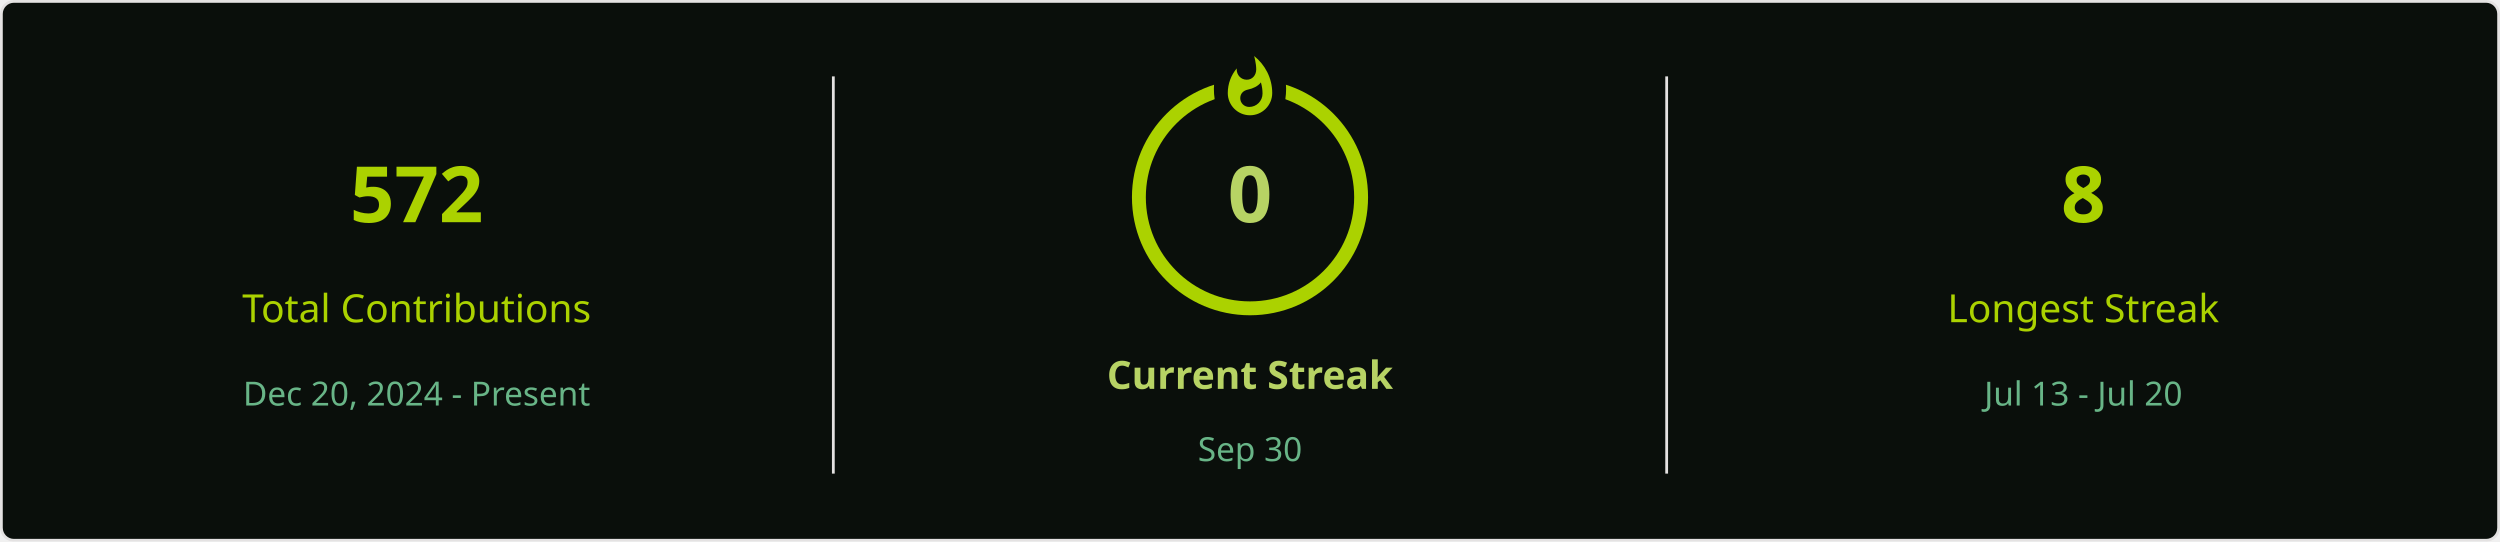
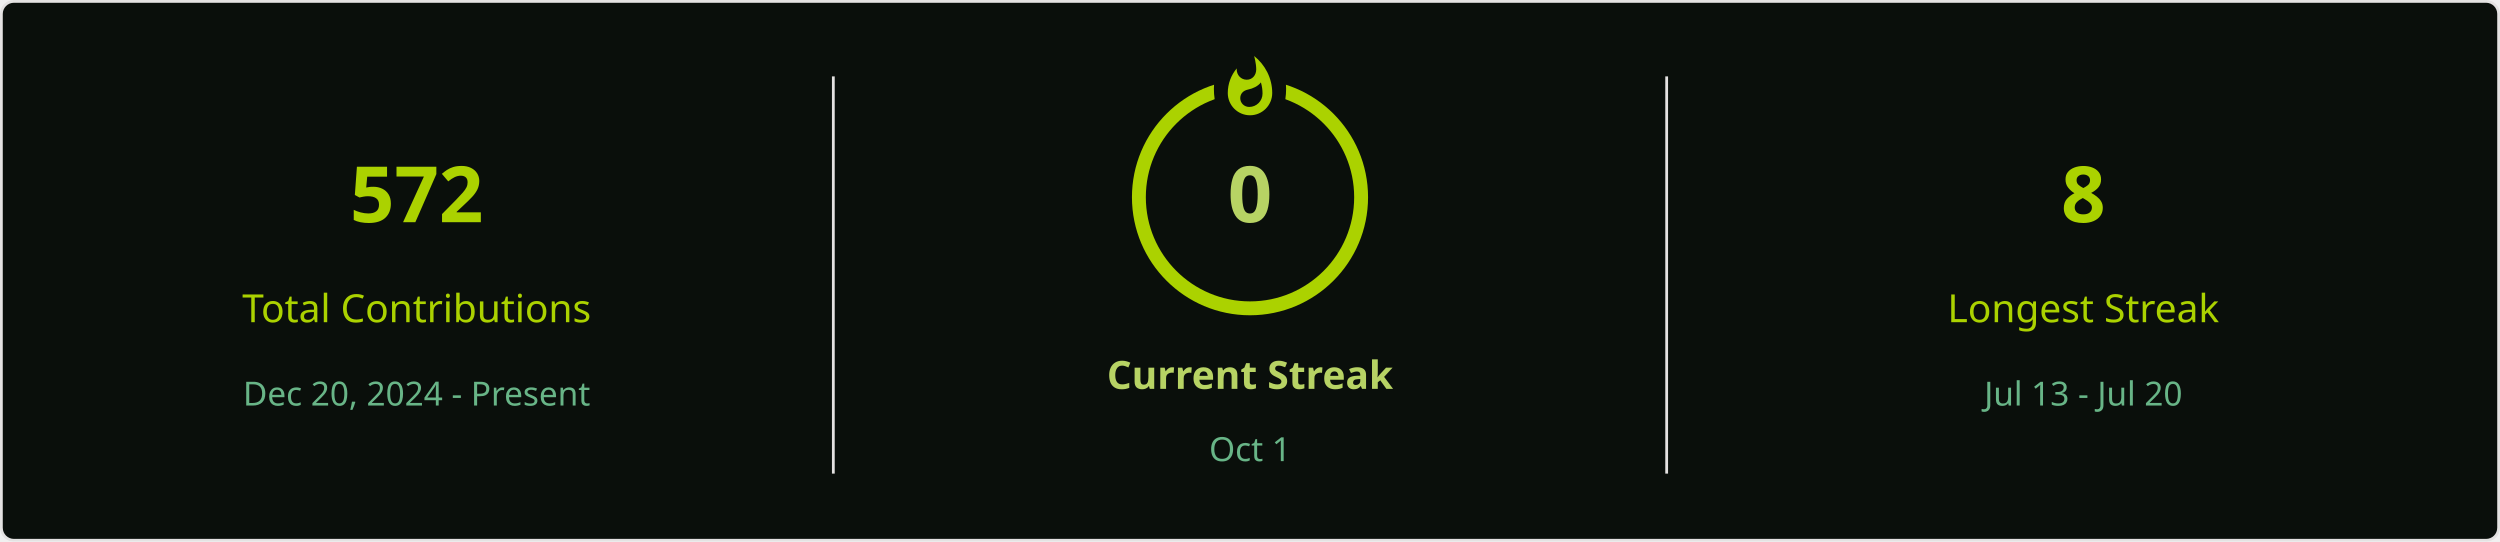
<svg xmlns="http://www.w3.org/2000/svg" style="isolation: isolate" viewBox="0 0 900 195" width="900px" height="195px" direction="ltr">
  <defs>
    <clipPath id="outer_rectangle">
      <rect width="900" height="195" rx="4.5" />
    </clipPath>
    <mask id="mask_out_ring_behind_fire">
      <rect width="900" height="195" fill="white" />
      <ellipse id="mask-ellipse" cx="450" cy="32" rx="13" ry="18" fill="black" />
    </mask>
  </defs>
  <g clip-path="url(#outer_rectangle)">
    <g style="isolation: isolate">
      <rect stroke="#E4E2E2" fill="#0A0F0B" rx="4.5" x="0.5" y="0.5" width="899" height="194" />
    </g>
    <g style="isolation: isolate">
      <line x1="300" y1="28" x2="300" y2="170" vector-effect="non-scaling-stroke" stroke-width="1" stroke="#E4E2E2" stroke-linejoin="miter" stroke-linecap="square" stroke-miterlimit="3" />
      <line x1="600" y1="28" x2="600" y2="170" vector-effect="non-scaling-stroke" stroke-width="1" stroke="#E4E2E2" stroke-linejoin="miter" stroke-linecap="square" stroke-miterlimit="3" />
    </g>
    <g style="isolation: isolate">
      <g transform="translate(150, 48)">
        <text x="0" y="32" stroke-width="0" text-anchor="middle" fill="#ABD200" stroke="none" font-family="&quot;Segoe UI&quot;, Ubuntu, sans-serif" font-weight="700" font-size="28px" font-style="normal" style="opacity: 1; opacity: 1;">
                        572
                    </text>
      </g>
      <g transform="translate(150, 84)">
        <text x="0" y="32" stroke-width="0" text-anchor="middle" fill="#ABD200" stroke="none" font-family="&quot;Segoe UI&quot;, Ubuntu, sans-serif" font-weight="400" font-size="14px" font-style="normal" style="opacity: 1; opacity: 1;">
                        Total Contributions
                    </text>
      </g>
      <g transform="translate(150, 114)">
        <text x="0" y="32" stroke-width="0" text-anchor="middle" fill="#68B587" stroke="none" font-family="&quot;Segoe UI&quot;, Ubuntu, sans-serif" font-weight="400" font-size="12px" font-style="normal" style="opacity: 1; opacity: 1;">
                        Dec 20, 2024 - Present
                    </text>
      </g>
    </g>
    <g style="isolation: isolate">
      <g transform="translate(450, 108)">
        <text x="0" y="32" stroke-width="0" text-anchor="middle" fill="#B7D364" stroke="none" font-family="&quot;Segoe UI&quot;, Ubuntu, sans-serif" font-weight="700" font-size="14px" font-style="normal" style="opacity: 1; opacity: 1;">
                        Current Streak
                    </text>
      </g>
      <g transform="translate(450, 145)">
        <text x="0" y="21" stroke-width="0" text-anchor="middle" fill="#68B587" stroke="none" font-family="&quot;Segoe UI&quot;, Ubuntu, sans-serif" font-weight="400" font-size="12px" font-style="normal" style="opacity: 1; opacity: 1;">
-                         Sep 30
+                         Oct 1
                    </text>
      </g>
      <g mask="url(#mask_out_ring_behind_fire)">
        <circle cx="450" cy="71" r="40" fill="none" stroke="#ABD200" stroke-width="5" style="opacity: 1; opacity: 1;" />
      </g>
      <g transform="translate(450, 19.5)" stroke-opacity="0" style="opacity: 1; opacity: 1;">
        <path d="M -12 -0.5 L 15 -0.5 L 15 23.5 L -12 23.5 L -12 -0.5 Z" fill="none" />
        <path d="M 1.5 0.67 C 1.5 0.67 2.24 3.32 2.24 5.47 C 2.24 7.53 0.89 9.2 -1.17 9.2 C -3.23 9.2 -4.79 7.53 -4.79 5.47 L -4.76 5.11 C -6.78 7.51 -8 10.62 -8 13.99 C -8 18.41 -4.42 22 0 22 C 4.42 22 8 18.41 8 13.99 C 8 8.6 5.41 3.79 1.5 0.67 Z M -0.29 19 C -2.07 19 -3.51 17.6 -3.51 15.86 C -3.51 14.24 -2.46 13.1 -0.7 12.74 C 1.07 12.38 2.9 11.53 3.92 10.16 C 4.31 11.45 4.51 12.81 4.51 14.2 C 4.51 16.85 2.36 19 -0.29 19 Z" fill="#ABD200" stroke-opacity="0" />
      </g>
      <g transform="translate(450, 48)">
        <text x="0" y="32" stroke-width="0" text-anchor="middle" fill="#B7D364" stroke="none" font-family="&quot;Segoe UI&quot;, Ubuntu, sans-serif" font-weight="700" font-size="28px" font-style="normal" style="font-size: 28px;">
                        0
                    </text>
      </g>
    </g>
    <g style="isolation: isolate">
      <g transform="translate(750, 48)">
        <text x="0" y="32" stroke-width="0" text-anchor="middle" fill="#ABD200" stroke="none" font-family="&quot;Segoe UI&quot;, Ubuntu, sans-serif" font-weight="700" font-size="28px" font-style="normal" style="opacity: 1; opacity: 1;">
                        8
                    </text>
      </g>
      <g transform="translate(750, 84)">
        <text x="0" y="32" stroke-width="0" text-anchor="middle" fill="#ABD200" stroke="none" font-family="&quot;Segoe UI&quot;, Ubuntu, sans-serif" font-weight="400" font-size="14px" font-style="normal" style="opacity: 1; opacity: 1;">
                        Longest Streak
                    </text>
      </g>
      <g transform="translate(750, 114)">
        <text x="0" y="32" stroke-width="0" text-anchor="middle" fill="#68B587" stroke="none" font-family="&quot;Segoe UI&quot;, Ubuntu, sans-serif" font-weight="400" font-size="12px" font-style="normal" style="opacity: 1; opacity: 1;">
                        Jul 13 - Jul 20
                    </text>
      </g>
    </g>
  </g>
</svg>
